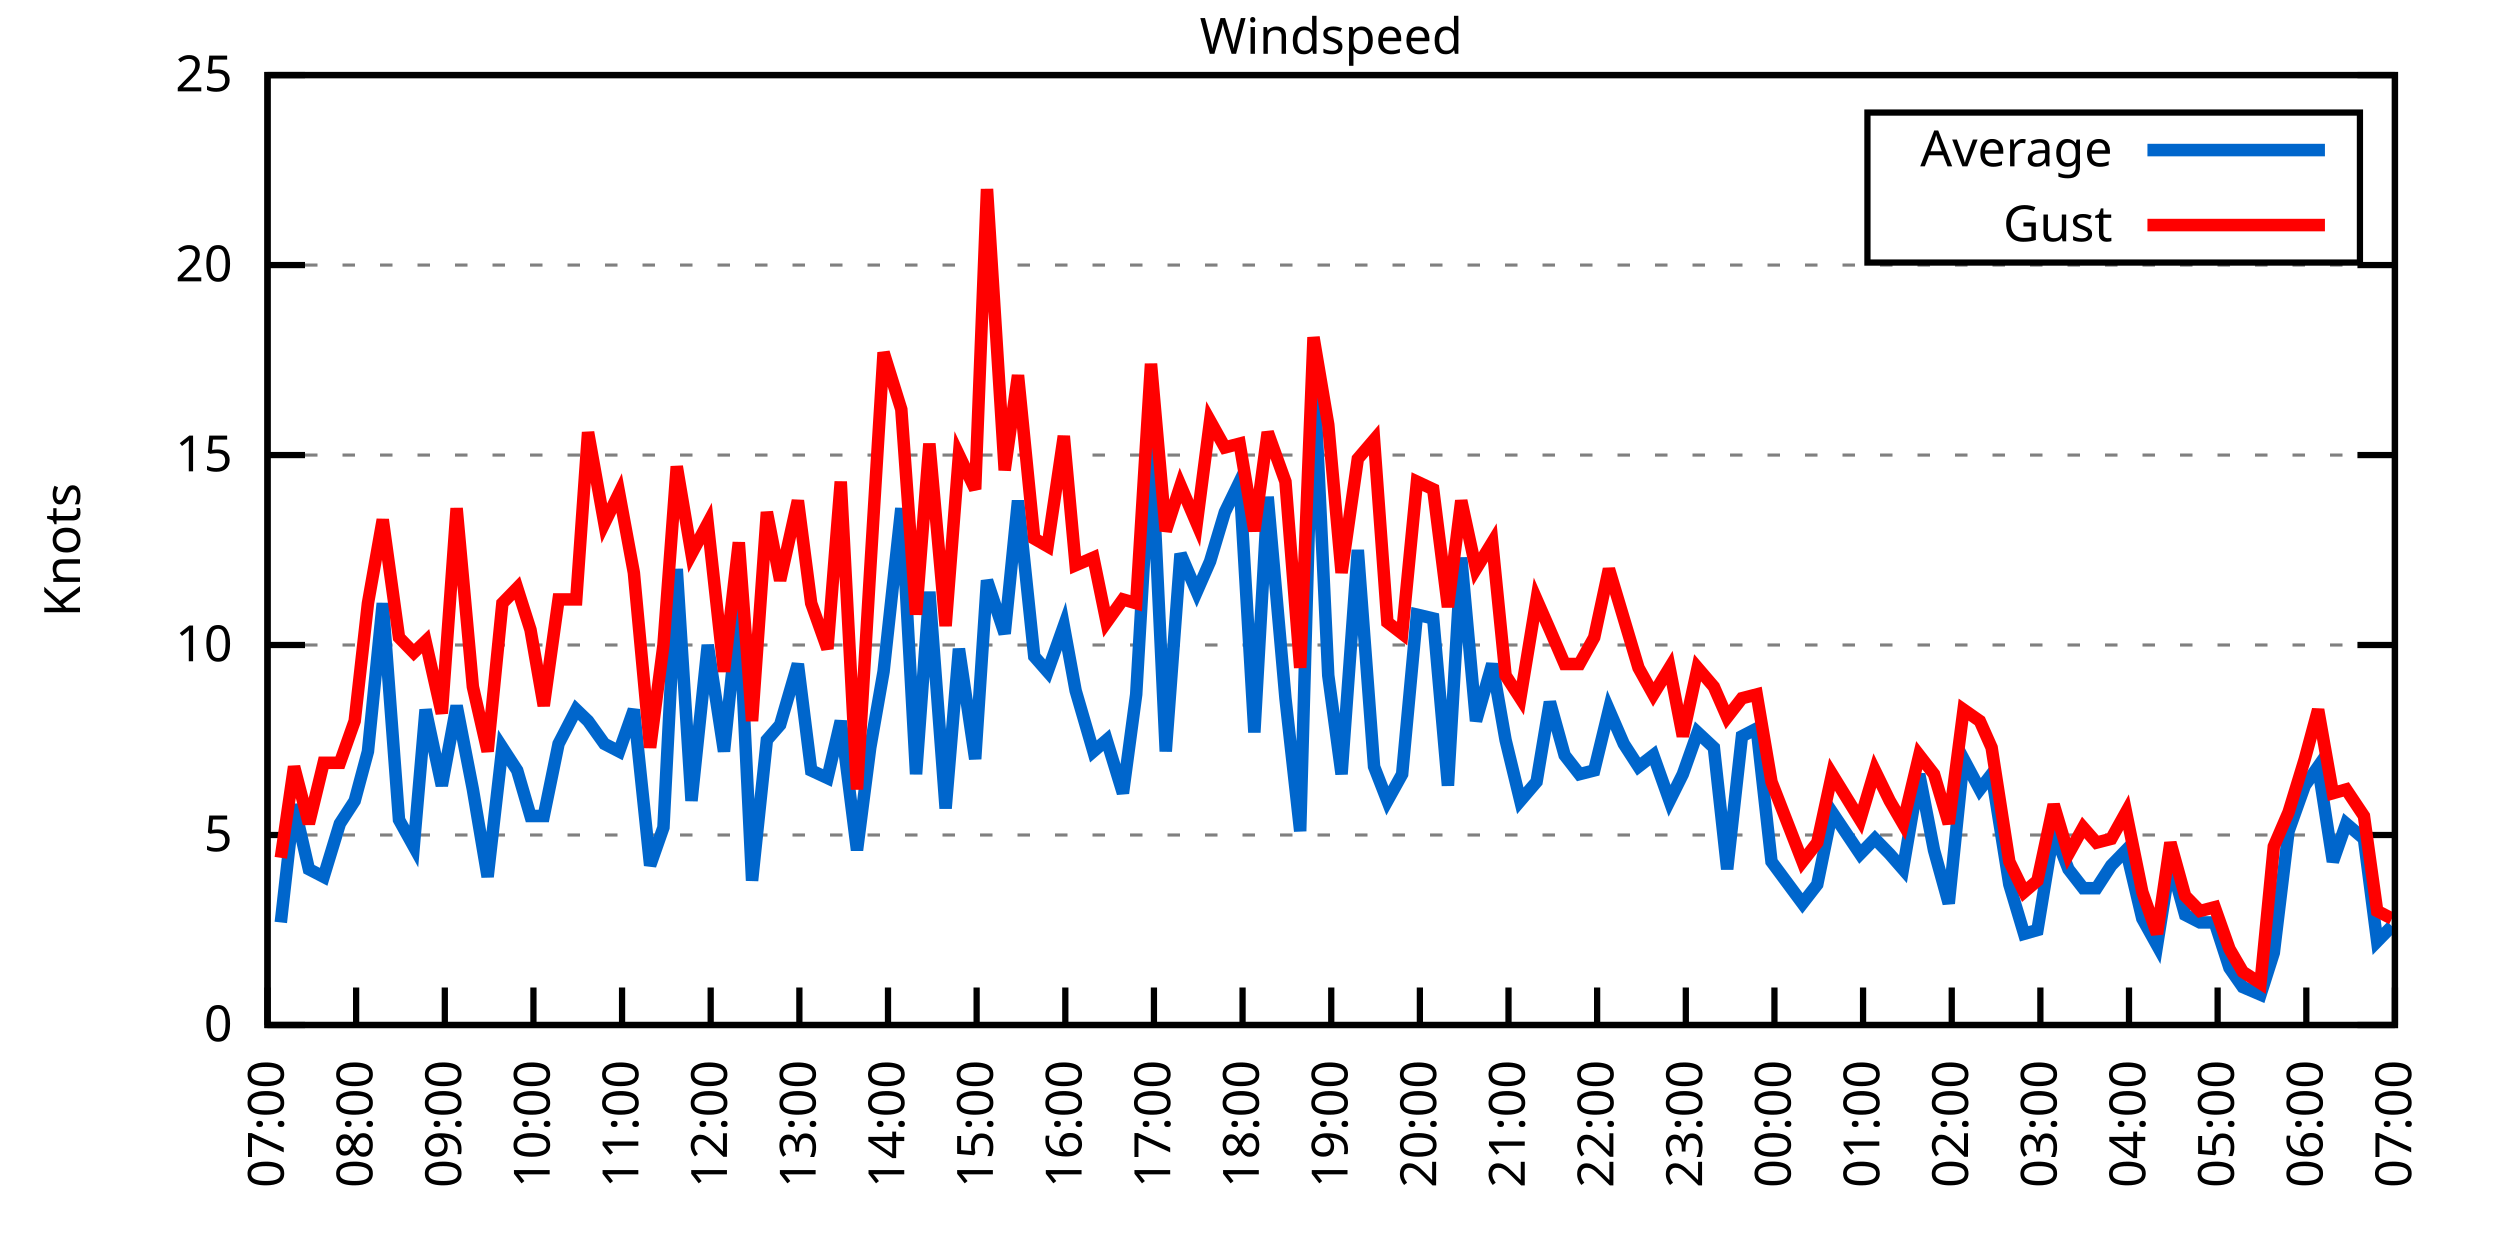
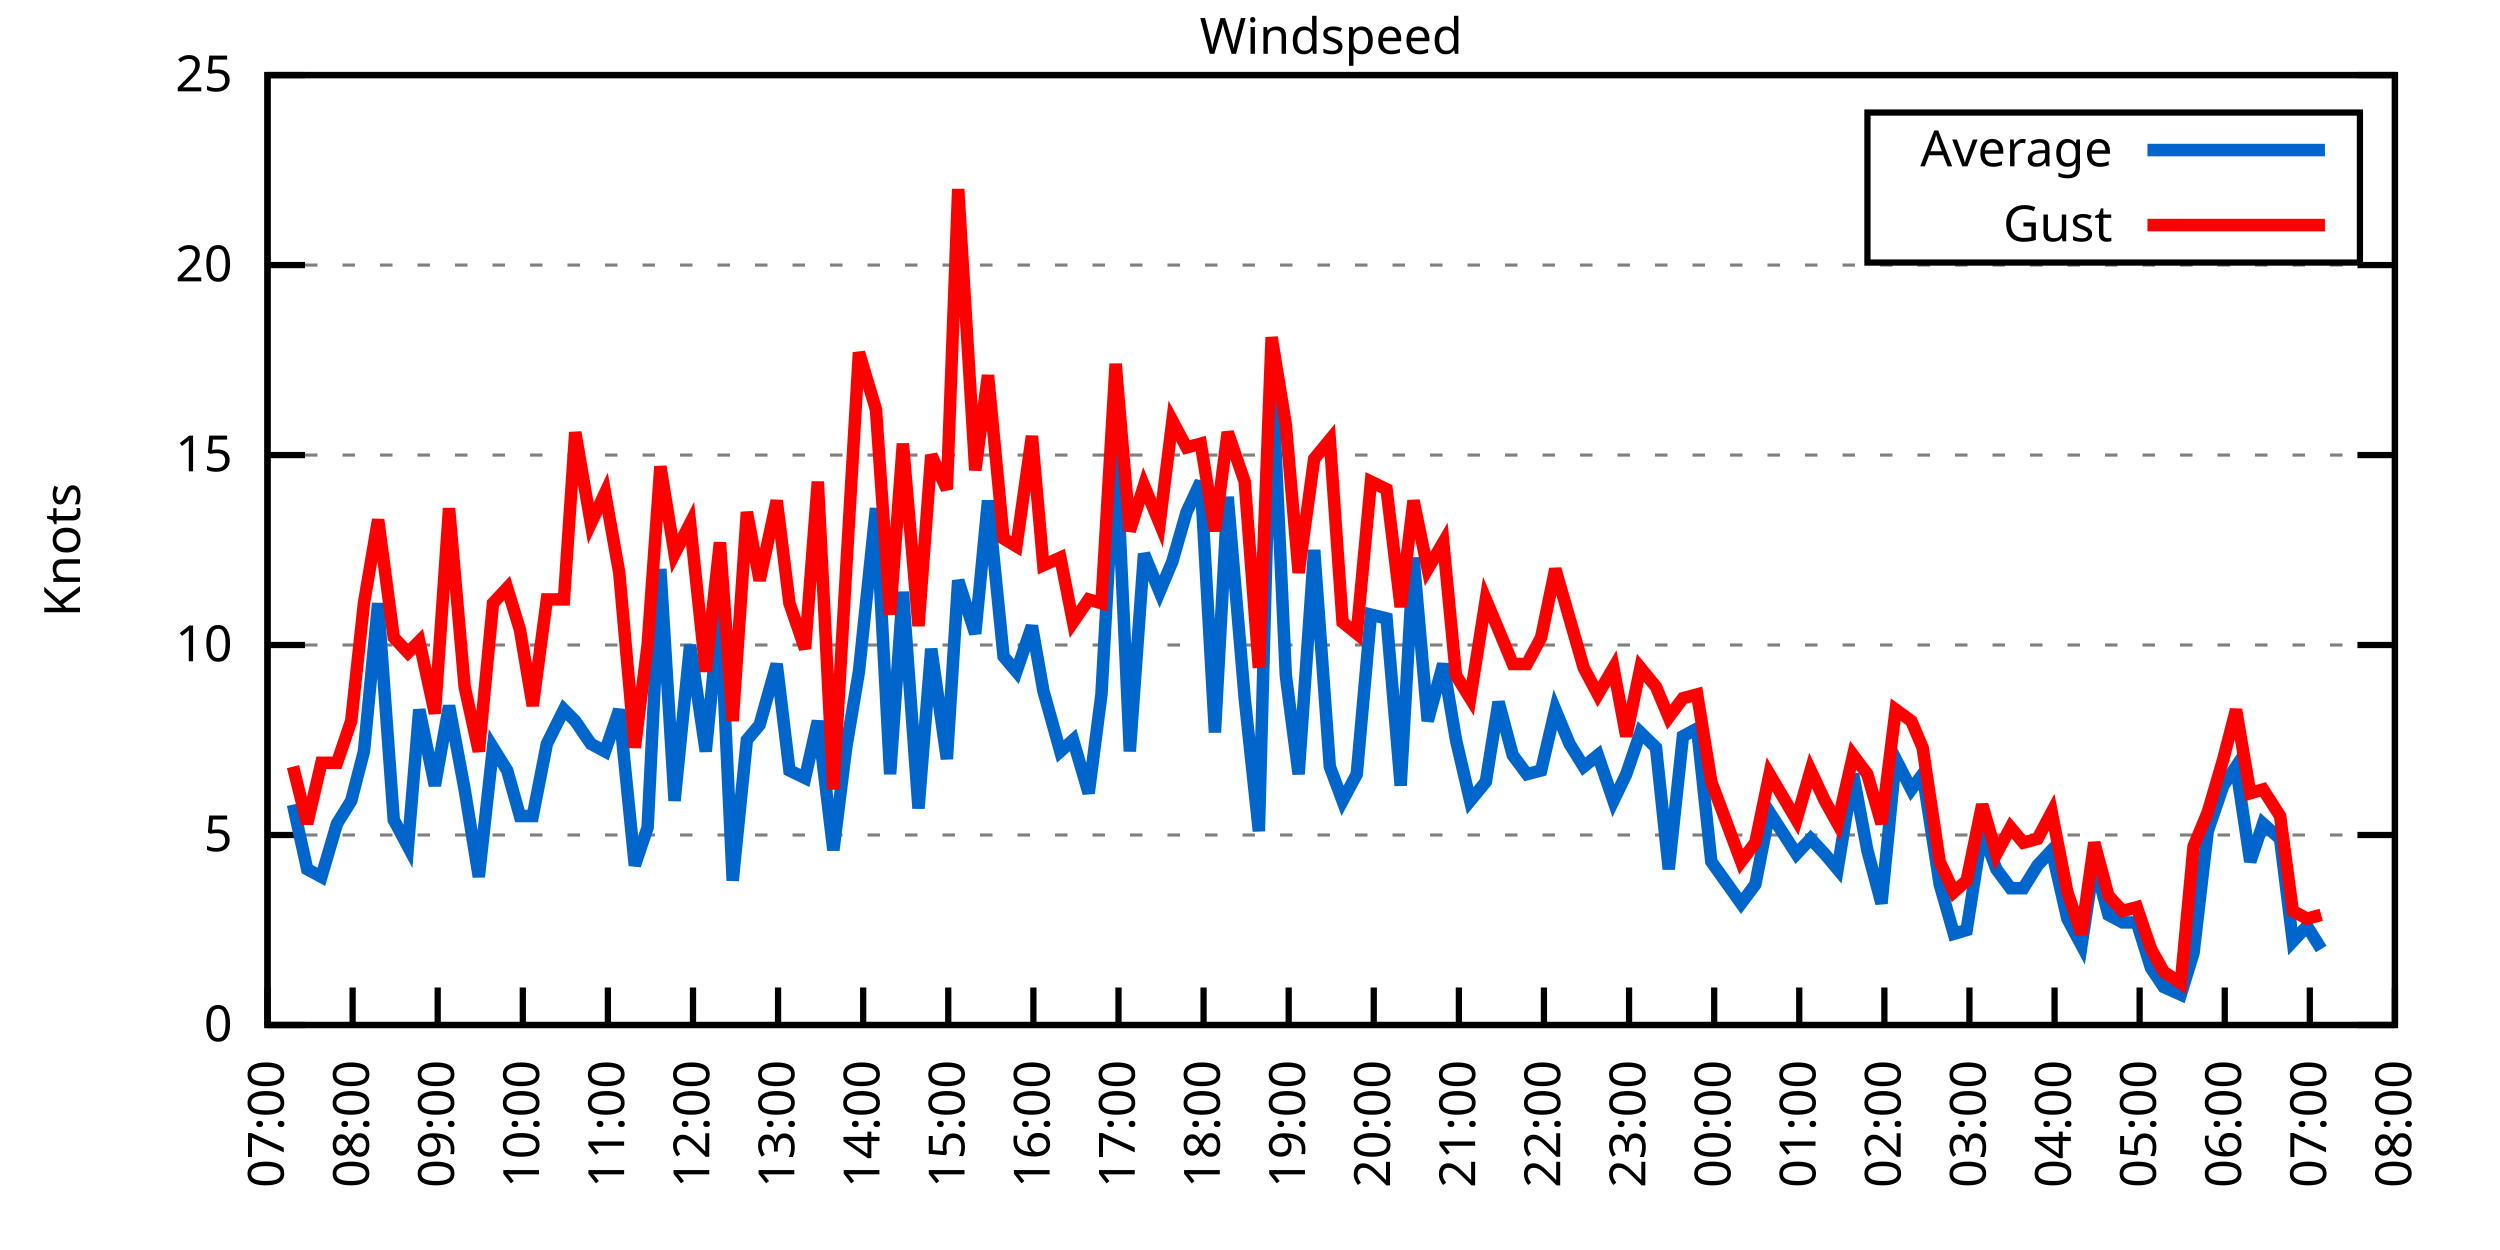
<svg xmlns="http://www.w3.org/2000/svg" xmlns:xlink="http://www.w3.org/1999/xlink" width="400" height="200" viewBox="0 0 400 200">
  <g id="gnuplot_canvas">
    <rect x="0" y="0" width="400" height="200" fill="none" />
    <defs>
      <circle id="gpDot" r="0.5" stroke-width="0.5" stroke="currentColor" />
      <path id="gpPt0" stroke-width="0.333" stroke="currentColor" d="M-1,0 h2 M0,-1 v2" />
      <path id="gpPt1" stroke-width="0.333" stroke="currentColor" d="M-1,-1 L1,1 M1,-1 L-1,1" />
      <path id="gpPt2" stroke-width="0.333" stroke="currentColor" d="M-1,0 L1,0 M0,-1 L0,1 M-1,-1 L1,1 M-1,1 L1,-1" />
      <rect id="gpPt3" stroke-width="0.333" stroke="currentColor" x="-1" y="-1" width="2" height="2" />
      <rect id="gpPt4" stroke-width="0.333" stroke="currentColor" fill="currentColor" x="-1" y="-1" width="2" height="2" />
      <circle id="gpPt5" stroke-width="0.333" stroke="currentColor" cx="0" cy="0" r="1" />
      <use xlink:href="#gpPt5" id="gpPt6" fill="currentColor" stroke="none" />
      <path id="gpPt7" stroke-width="0.333" stroke="currentColor" d="M0,-1.33 L-1.33,0.67 L1.33,0.67 z" />
      <use xlink:href="#gpPt7" id="gpPt8" fill="currentColor" stroke="none" />
      <use xlink:href="#gpPt7" id="gpPt9" stroke="currentColor" transform="rotate(180)" />
      <use xlink:href="#gpPt9" id="gpPt10" fill="currentColor" stroke="none" />
      <use xlink:href="#gpPt3" id="gpPt11" stroke="currentColor" transform="rotate(45)" />
      <use xlink:href="#gpPt11" id="gpPt12" fill="currentColor" stroke="none" />
      <path id="gpPt13" stroke-width="0.333" stroke="currentColor" d="M0,1.330 L1.265,0.411 L0.782,-1.067 L-0.782,-1.076 L-1.265,0.411 z" />
      <use xlink:href="#gpPt13" id="gpPt14" fill="currentColor" stroke="none" />
      <filter id="textbox" filterUnits="objectBoundingBox" x="0" y="0" height="1" width="1">
        <feFlood flood-color="white" flood-opacity="1" result="bgnd" />
        <feComposite in="SourceGraphic" in2="bgnd" operator="atop" />
      </filter>
      <filter id="greybox" filterUnits="objectBoundingBox" x="0" y="0" height="1" width="1">
        <feFlood flood-color="lightgrey" flood-opacity="1" result="grey" />
        <feComposite in="SourceGraphic" in2="grey" operator="atop" />
      </filter>
    </defs>
    <g fill="none" color="white" stroke="currentColor" stroke-width="1.00" stroke-linecap="butt" stroke-linejoin="miter">
</g>
    <g fill="none" color="black" stroke="currentColor" stroke-width="1.00" stroke-linecap="butt" stroke-linejoin="miter">
      <g stroke="none" shape-rendering="crispEdges">
        <polygon fill="rgb(255, 255, 255)" points="42.80,164.00 383.18,164.00 383.18,12.02 42.80,12.02 " />
      </g>
    </g>
    <g fill="none" color="black" stroke="currentColor" stroke-width="1.00" stroke-linecap="butt" stroke-linejoin="miter">
</g>
    <g fill="none" color="black" stroke="black" stroke-width="0.50" stroke-linecap="butt" stroke-linejoin="miter">
</g>
    <g fill="none" color="gray" stroke="currentColor" stroke-width="0.50" stroke-linecap="butt" stroke-linejoin="miter">
      <path stroke="gray" stroke-dasharray="2,4" class="gridline" d="M42.80,164.00 L383.19,164.00  " />
    </g>
    <g fill="none" color="gray" stroke="gray" stroke-width="1.00" stroke-linecap="butt" stroke-linejoin="miter">
</g>
    <g fill="none" color="black" stroke="currentColor" stroke-width="1.00" stroke-linecap="butt" stroke-linejoin="miter">
      <path stroke="black" d="M42.80,164.00 L48.80,164.00 M383.19,164.00 L377.19,164.00  " />
      <g transform="translate(37.20,166.60)" stroke="none" fill="black" font-family="Sans" font-size="8.00" text-anchor="end">
        <text>
          <tspan font-family="Sans"> 0</tspan>
        </text>
      </g>
    </g>
    <g fill="none" color="black" stroke="currentColor" stroke-width="1.00" stroke-linecap="butt" stroke-linejoin="miter">
</g>
    <g fill="none" color="black" stroke="black" stroke-width="0.50" stroke-linecap="butt" stroke-linejoin="miter">
</g>
    <g fill="none" color="gray" stroke="currentColor" stroke-width="0.50" stroke-linecap="butt" stroke-linejoin="miter">
      <path stroke="gray" stroke-dasharray="2,4" class="gridline" d="M42.80,133.60 L383.19,133.60  " />
    </g>
    <g fill="none" color="gray" stroke="gray" stroke-width="1.00" stroke-linecap="butt" stroke-linejoin="miter">
</g>
    <g fill="none" color="black" stroke="currentColor" stroke-width="1.00" stroke-linecap="butt" stroke-linejoin="miter">
      <path stroke="black" d="M42.80,133.60 L48.80,133.60 M383.19,133.60 L377.19,133.60  " />
      <g transform="translate(37.20,136.20)" stroke="none" fill="black" font-family="Sans" font-size="8.00" text-anchor="end">
        <text>
          <tspan font-family="Sans"> 5</tspan>
        </text>
      </g>
    </g>
    <g fill="none" color="black" stroke="currentColor" stroke-width="1.00" stroke-linecap="butt" stroke-linejoin="miter">
</g>
    <g fill="none" color="black" stroke="black" stroke-width="0.50" stroke-linecap="butt" stroke-linejoin="miter">
</g>
    <g fill="none" color="gray" stroke="currentColor" stroke-width="0.50" stroke-linecap="butt" stroke-linejoin="miter">
      <path stroke="gray" stroke-dasharray="2,4" class="gridline" d="M42.80,103.20 L383.19,103.20  " />
    </g>
    <g fill="none" color="gray" stroke="gray" stroke-width="1.00" stroke-linecap="butt" stroke-linejoin="miter">
</g>
    <g fill="none" color="black" stroke="currentColor" stroke-width="1.00" stroke-linecap="butt" stroke-linejoin="miter">
      <path stroke="black" d="M42.80,103.20 L48.80,103.20 M383.19,103.20 L377.19,103.20  " />
      <g transform="translate(37.20,105.80)" stroke="none" fill="black" font-family="Sans" font-size="8.00" text-anchor="end">
        <text>
          <tspan font-family="Sans"> 10</tspan>
        </text>
      </g>
    </g>
    <g fill="none" color="black" stroke="currentColor" stroke-width="1.00" stroke-linecap="butt" stroke-linejoin="miter">
</g>
    <g fill="none" color="black" stroke="black" stroke-width="0.50" stroke-linecap="butt" stroke-linejoin="miter">
</g>
    <g fill="none" color="gray" stroke="currentColor" stroke-width="0.50" stroke-linecap="butt" stroke-linejoin="miter">
      <path stroke="gray" stroke-dasharray="2,4" class="gridline" d="M42.80,72.81 L383.19,72.81  " />
    </g>
    <g fill="none" color="gray" stroke="gray" stroke-width="1.00" stroke-linecap="butt" stroke-linejoin="miter">
</g>
    <g fill="none" color="black" stroke="currentColor" stroke-width="1.00" stroke-linecap="butt" stroke-linejoin="miter">
      <path stroke="black" d="M42.80,72.81 L48.80,72.81 M383.19,72.81 L377.19,72.81  " />
      <g transform="translate(37.20,75.41)" stroke="none" fill="black" font-family="Sans" font-size="8.00" text-anchor="end">
        <text>
          <tspan font-family="Sans"> 15</tspan>
        </text>
      </g>
    </g>
    <g fill="none" color="black" stroke="currentColor" stroke-width="1.00" stroke-linecap="butt" stroke-linejoin="miter">
</g>
    <g fill="none" color="black" stroke="black" stroke-width="0.50" stroke-linecap="butt" stroke-linejoin="miter">
</g>
    <g fill="none" color="gray" stroke="currentColor" stroke-width="0.50" stroke-linecap="butt" stroke-linejoin="miter">
      <path stroke="gray" stroke-dasharray="2,4" class="gridline" d="M42.80,42.41 L383.19,42.41  " />
    </g>
    <g fill="none" color="gray" stroke="gray" stroke-width="1.00" stroke-linecap="butt" stroke-linejoin="miter">
</g>
    <g fill="none" color="black" stroke="currentColor" stroke-width="1.00" stroke-linecap="butt" stroke-linejoin="miter">
      <path stroke="black" d="M42.80,42.41 L48.80,42.41 M383.19,42.41 L377.19,42.41  " />
      <g transform="translate(37.20,45.01)" stroke="none" fill="black" font-family="Sans" font-size="8.00" text-anchor="end">
        <text>
          <tspan font-family="Sans"> 20</tspan>
        </text>
      </g>
    </g>
    <g fill="none" color="black" stroke="currentColor" stroke-width="1.00" stroke-linecap="butt" stroke-linejoin="miter">
</g>
    <g fill="none" color="black" stroke="black" stroke-width="0.50" stroke-linecap="butt" stroke-linejoin="miter">
</g>
    <g fill="none" color="gray" stroke="currentColor" stroke-width="0.50" stroke-linecap="butt" stroke-linejoin="miter">
      <path stroke="gray" stroke-dasharray="2,4" class="gridline" d="M42.80,12.01 L383.19,12.01  " />
    </g>
    <g fill="none" color="gray" stroke="gray" stroke-width="1.00" stroke-linecap="butt" stroke-linejoin="miter">
</g>
    <g fill="none" color="black" stroke="currentColor" stroke-width="1.00" stroke-linecap="butt" stroke-linejoin="miter">
      <path stroke="black" d="M42.80,12.01 L48.80,12.01 M383.19,12.01 L377.19,12.01  " />
      <g transform="translate(37.20,14.61)" stroke="none" fill="black" font-family="Sans" font-size="8.00" text-anchor="end">
        <text>
          <tspan font-family="Sans"> 25</tspan>
        </text>
      </g>
    </g>
    <g fill="none" color="black" stroke="currentColor" stroke-width="1.00" stroke-linecap="butt" stroke-linejoin="miter">
      <path stroke="black" d="M42.80,164.00 L42.80,158.00  " />
      <g transform="translate(45.40,169.60) rotate(270.00)" stroke="none" fill="black" font-family="Sans" font-size="8.00" text-anchor="end">
        <text>
          <tspan font-family="Sans">07:00</tspan>
        </text>
      </g>
    </g>
    <g fill="none" color="black" stroke="currentColor" stroke-width="1.00" stroke-linecap="butt" stroke-linejoin="miter">
-       <path stroke="black" d="M56.98,164.00 L56.98,158.00  " />
-       <g transform="translate(59.58,169.60) rotate(270.00)" stroke="none" fill="black" font-family="Sans" font-size="8.00" text-anchor="end">
+       <path stroke="black" d="M56.42,164.00 L56.42,158.00  " />
+       <g transform="translate(59.02,169.60) rotate(270.00)" stroke="none" fill="black" font-family="Sans" font-size="8.00" text-anchor="end">
        <text>
          <tspan font-family="Sans">08:00</tspan>
        </text>
      </g>
    </g>
    <g fill="none" color="black" stroke="currentColor" stroke-width="1.00" stroke-linecap="butt" stroke-linejoin="miter">
-       <path stroke="black" d="M71.17,164.00 L71.17,158.00  " />
-       <g transform="translate(73.77,169.60) rotate(270.00)" stroke="none" fill="black" font-family="Sans" font-size="8.00" text-anchor="end">
+       <path stroke="black" d="M70.03,164.00 L70.03,158.00  " />
+       <g transform="translate(72.63,169.60) rotate(270.00)" stroke="none" fill="black" font-family="Sans" font-size="8.00" text-anchor="end">
        <text>
          <tspan font-family="Sans">09:00</tspan>
        </text>
      </g>
    </g>
    <g fill="none" color="black" stroke="currentColor" stroke-width="1.00" stroke-linecap="butt" stroke-linejoin="miter">
-       <path stroke="black" d="M85.35,164.00 L85.35,158.00  " />
-       <g transform="translate(87.95,169.60) rotate(270.00)" stroke="none" fill="black" font-family="Sans" font-size="8.00" text-anchor="end">
+       <path stroke="black" d="M83.65,164.00 L83.65,158.00  " />
+       <g transform="translate(86.25,169.60) rotate(270.00)" stroke="none" fill="black" font-family="Sans" font-size="8.00" text-anchor="end">
        <text>
          <tspan font-family="Sans">10:00</tspan>
        </text>
      </g>
    </g>
    <g fill="none" color="black" stroke="currentColor" stroke-width="1.00" stroke-linecap="butt" stroke-linejoin="miter">
-       <path stroke="black" d="M99.53,164.00 L99.53,158.00  " />
-       <g transform="translate(102.13,169.60) rotate(270.00)" stroke="none" fill="black" font-family="Sans" font-size="8.00" text-anchor="end">
+       <path stroke="black" d="M97.26,164.00 L97.26,158.00  " />
+       <g transform="translate(99.86,169.60) rotate(270.00)" stroke="none" fill="black" font-family="Sans" font-size="8.00" text-anchor="end">
        <text>
          <tspan font-family="Sans">11:00</tspan>
        </text>
      </g>
    </g>
    <g fill="none" color="black" stroke="currentColor" stroke-width="1.00" stroke-linecap="butt" stroke-linejoin="miter">
-       <path stroke="black" d="M113.71,164.00 L113.71,158.00  " />
-       <g transform="translate(116.31,169.60) rotate(270.00)" stroke="none" fill="black" font-family="Sans" font-size="8.00" text-anchor="end">
+       <path stroke="black" d="M110.88,164.00 L110.88,158.00  " />
+       <g transform="translate(113.48,169.60) rotate(270.00)" stroke="none" fill="black" font-family="Sans" font-size="8.00" text-anchor="end">
        <text>
          <tspan font-family="Sans">12:00</tspan>
        </text>
      </g>
    </g>
    <g fill="none" color="black" stroke="currentColor" stroke-width="1.00" stroke-linecap="butt" stroke-linejoin="miter">
-       <path stroke="black" d="M127.90,164.00 L127.90,158.00  " />
-       <g transform="translate(130.50,169.60) rotate(270.00)" stroke="none" fill="black" font-family="Sans" font-size="8.00" text-anchor="end">
+       <path stroke="black" d="M124.49,164.00 L124.49,158.00  " />
+       <g transform="translate(127.09,169.60) rotate(270.00)" stroke="none" fill="black" font-family="Sans" font-size="8.00" text-anchor="end">
        <text>
          <tspan font-family="Sans">13:00</tspan>
        </text>
      </g>
    </g>
    <g fill="none" color="black" stroke="currentColor" stroke-width="1.00" stroke-linecap="butt" stroke-linejoin="miter">
-       <path stroke="black" d="M142.08,164.00 L142.08,158.00  " />
-       <g transform="translate(144.68,169.60) rotate(270.00)" stroke="none" fill="black" font-family="Sans" font-size="8.00" text-anchor="end">
+       <path stroke="black" d="M138.11,164.00 L138.11,158.00  " />
+       <g transform="translate(140.71,169.60) rotate(270.00)" stroke="none" fill="black" font-family="Sans" font-size="8.00" text-anchor="end">
        <text>
          <tspan font-family="Sans">14:00</tspan>
        </text>
      </g>
    </g>
    <g fill="none" color="black" stroke="currentColor" stroke-width="1.00" stroke-linecap="butt" stroke-linejoin="miter">
-       <path stroke="black" d="M156.26,164.00 L156.26,158.00  " />
-       <g transform="translate(158.86,169.60) rotate(270.00)" stroke="none" fill="black" font-family="Sans" font-size="8.00" text-anchor="end">
+       <path stroke="black" d="M151.72,164.00 L151.72,158.00  " />
+       <g transform="translate(154.32,169.60) rotate(270.00)" stroke="none" fill="black" font-family="Sans" font-size="8.00" text-anchor="end">
        <text>
          <tspan font-family="Sans">15:00</tspan>
        </text>
      </g>
    </g>
    <g fill="none" color="black" stroke="currentColor" stroke-width="1.00" stroke-linecap="butt" stroke-linejoin="miter">
-       <path stroke="black" d="M170.45,164.00 L170.45,158.00  " />
-       <g transform="translate(173.05,169.60) rotate(270.00)" stroke="none" fill="black" font-family="Sans" font-size="8.00" text-anchor="end">
+       <path stroke="black" d="M165.34,164.00 L165.34,158.00  " />
+       <g transform="translate(167.94,169.60) rotate(270.00)" stroke="none" fill="black" font-family="Sans" font-size="8.00" text-anchor="end">
        <text>
          <tspan font-family="Sans">16:00</tspan>
        </text>
      </g>
    </g>
    <g fill="none" color="black" stroke="currentColor" stroke-width="1.00" stroke-linecap="butt" stroke-linejoin="miter">
-       <path stroke="black" d="M184.63,164.00 L184.63,158.00  " />
-       <g transform="translate(187.23,169.60) rotate(270.00)" stroke="none" fill="black" font-family="Sans" font-size="8.00" text-anchor="end">
+       <path stroke="black" d="M178.96,164.00 L178.96,158.00  " />
+       <g transform="translate(181.56,169.60) rotate(270.00)" stroke="none" fill="black" font-family="Sans" font-size="8.00" text-anchor="end">
        <text>
          <tspan font-family="Sans">17:00</tspan>
        </text>
      </g>
    </g>
    <g fill="none" color="black" stroke="currentColor" stroke-width="1.00" stroke-linecap="butt" stroke-linejoin="miter">
-       <path stroke="black" d="M198.81,164.00 L198.81,158.00  " />
-       <g transform="translate(201.41,169.60) rotate(270.00)" stroke="none" fill="black" font-family="Sans" font-size="8.00" text-anchor="end">
+       <path stroke="black" d="M192.57,164.00 L192.57,158.00  " />
+       <g transform="translate(195.17,169.60) rotate(270.00)" stroke="none" fill="black" font-family="Sans" font-size="8.00" text-anchor="end">
        <text>
          <tspan font-family="Sans">18:00</tspan>
        </text>
      </g>
    </g>
    <g fill="none" color="black" stroke="currentColor" stroke-width="1.00" stroke-linecap="butt" stroke-linejoin="miter">
-       <path stroke="black" d="M213.00,164.00 L213.00,158.00  " />
-       <g transform="translate(215.60,169.60) rotate(270.00)" stroke="none" fill="black" font-family="Sans" font-size="8.00" text-anchor="end">
+       <path stroke="black" d="M206.19,164.00 L206.19,158.00  " />
+       <g transform="translate(208.79,169.60) rotate(270.00)" stroke="none" fill="black" font-family="Sans" font-size="8.00" text-anchor="end">
        <text>
          <tspan font-family="Sans">19:00</tspan>
        </text>
      </g>
    </g>
    <g fill="none" color="black" stroke="currentColor" stroke-width="1.00" stroke-linecap="butt" stroke-linejoin="miter">
-       <path stroke="black" d="M227.18,164.00 L227.18,158.00  " />
-       <g transform="translate(229.78,169.60) rotate(270.00)" stroke="none" fill="black" font-family="Sans" font-size="8.00" text-anchor="end">
+       <path stroke="black" d="M219.80,164.00 L219.80,158.00  " />
+       <g transform="translate(222.40,169.60) rotate(270.00)" stroke="none" fill="black" font-family="Sans" font-size="8.00" text-anchor="end">
        <text>
          <tspan font-family="Sans">20:00</tspan>
        </text>
      </g>
    </g>
    <g fill="none" color="black" stroke="currentColor" stroke-width="1.00" stroke-linecap="butt" stroke-linejoin="miter">
-       <path stroke="black" d="M241.36,164.00 L241.36,158.00  " />
-       <g transform="translate(243.96,169.60) rotate(270.00)" stroke="none" fill="black" font-family="Sans" font-size="8.00" text-anchor="end">
+       <path stroke="black" d="M233.42,164.00 L233.42,158.00  " />
+       <g transform="translate(236.02,169.60) rotate(270.00)" stroke="none" fill="black" font-family="Sans" font-size="8.00" text-anchor="end">
        <text>
          <tspan font-family="Sans">21:00</tspan>
        </text>
      </g>
    </g>
    <g fill="none" color="black" stroke="currentColor" stroke-width="1.00" stroke-linecap="butt" stroke-linejoin="miter">
-       <path stroke="black" d="M255.54,164.00 L255.54,158.00  " />
-       <g transform="translate(258.14,169.60) rotate(270.00)" stroke="none" fill="black" font-family="Sans" font-size="8.00" text-anchor="end">
+       <path stroke="black" d="M247.03,164.00 L247.03,158.00  " />
+       <g transform="translate(249.63,169.60) rotate(270.00)" stroke="none" fill="black" font-family="Sans" font-size="8.00" text-anchor="end">
        <text>
          <tspan font-family="Sans">22:00</tspan>
        </text>
      </g>
    </g>
    <g fill="none" color="black" stroke="currentColor" stroke-width="1.00" stroke-linecap="butt" stroke-linejoin="miter">
-       <path stroke="black" d="M269.73,164.00 L269.73,158.00  " />
-       <g transform="translate(272.33,169.60) rotate(270.00)" stroke="none" fill="black" font-family="Sans" font-size="8.00" text-anchor="end">
+       <path stroke="black" d="M260.65,164.00 L260.65,158.00  " />
+       <g transform="translate(263.25,169.60) rotate(270.00)" stroke="none" fill="black" font-family="Sans" font-size="8.00" text-anchor="end">
        <text>
          <tspan font-family="Sans">23:00</tspan>
        </text>
      </g>
    </g>
    <g fill="none" color="black" stroke="currentColor" stroke-width="1.00" stroke-linecap="butt" stroke-linejoin="miter">
-       <path stroke="black" d="M283.91,164.00 L283.91,158.00  " />
-       <g transform="translate(286.51,169.60) rotate(270.00)" stroke="none" fill="black" font-family="Sans" font-size="8.00" text-anchor="end">
+       <path stroke="black" d="M274.27,164.00 L274.27,158.00  " />
+       <g transform="translate(276.87,169.60) rotate(270.00)" stroke="none" fill="black" font-family="Sans" font-size="8.00" text-anchor="end">
        <text>
          <tspan font-family="Sans">00:00</tspan>
        </text>
      </g>
    </g>
    <g fill="none" color="black" stroke="currentColor" stroke-width="1.00" stroke-linecap="butt" stroke-linejoin="miter">
-       <path stroke="black" d="M298.09,164.00 L298.09,158.00  " />
-       <g transform="translate(300.69,169.60) rotate(270.00)" stroke="none" fill="black" font-family="Sans" font-size="8.00" text-anchor="end">
+       <path stroke="black" d="M287.88,164.00 L287.88,158.00  " />
+       <g transform="translate(290.48,169.60) rotate(270.00)" stroke="none" fill="black" font-family="Sans" font-size="8.00" text-anchor="end">
        <text>
          <tspan font-family="Sans">01:00</tspan>
        </text>
      </g>
    </g>
    <g fill="none" color="black" stroke="currentColor" stroke-width="1.00" stroke-linecap="butt" stroke-linejoin="miter">
-       <path stroke="black" d="M312.28,164.00 L312.28,158.00  " />
-       <g transform="translate(314.88,169.60) rotate(270.00)" stroke="none" fill="black" font-family="Sans" font-size="8.00" text-anchor="end">
+       <path stroke="black" d="M301.50,164.00 L301.50,158.00  " />
+       <g transform="translate(304.10,169.60) rotate(270.00)" stroke="none" fill="black" font-family="Sans" font-size="8.00" text-anchor="end">
        <text>
          <tspan font-family="Sans">02:00</tspan>
        </text>
      </g>
    </g>
    <g fill="none" color="black" stroke="currentColor" stroke-width="1.00" stroke-linecap="butt" stroke-linejoin="miter">
-       <path stroke="black" d="M326.46,164.00 L326.46,158.00  " />
-       <g transform="translate(329.06,169.60) rotate(270.00)" stroke="none" fill="black" font-family="Sans" font-size="8.00" text-anchor="end">
+       <path stroke="black" d="M315.11,164.00 L315.11,158.00  " />
+       <g transform="translate(317.71,169.60) rotate(270.00)" stroke="none" fill="black" font-family="Sans" font-size="8.00" text-anchor="end">
        <text>
          <tspan font-family="Sans">03:00</tspan>
        </text>
      </g>
    </g>
    <g fill="none" color="black" stroke="currentColor" stroke-width="1.00" stroke-linecap="butt" stroke-linejoin="miter">
-       <path stroke="black" d="M340.64,164.00 L340.64,158.00  " />
-       <g transform="translate(343.24,169.60) rotate(270.00)" stroke="none" fill="black" font-family="Sans" font-size="8.00" text-anchor="end">
+       <path stroke="black" d="M328.73,164.00 L328.73,158.00  " />
+       <g transform="translate(331.33,169.60) rotate(270.00)" stroke="none" fill="black" font-family="Sans" font-size="8.00" text-anchor="end">
        <text>
          <tspan font-family="Sans">04:00</tspan>
        </text>
      </g>
    </g>
    <g fill="none" color="black" stroke="currentColor" stroke-width="1.00" stroke-linecap="butt" stroke-linejoin="miter">
-       <path stroke="black" d="M354.82,164.00 L354.82,158.00  " />
-       <g transform="translate(357.42,169.60) rotate(270.00)" stroke="none" fill="black" font-family="Sans" font-size="8.00" text-anchor="end">
+       <path stroke="black" d="M342.34,164.00 L342.34,158.00  " />
+       <g transform="translate(344.94,169.60) rotate(270.00)" stroke="none" fill="black" font-family="Sans" font-size="8.00" text-anchor="end">
        <text>
          <tspan font-family="Sans">05:00</tspan>
        </text>
      </g>
    </g>
    <g fill="none" color="black" stroke="currentColor" stroke-width="1.00" stroke-linecap="butt" stroke-linejoin="miter">
-       <path stroke="black" d="M369.01,164.00 L369.01,158.00  " />
-       <g transform="translate(371.61,169.60) rotate(270.00)" stroke="none" fill="black" font-family="Sans" font-size="8.00" text-anchor="end">
+       <path stroke="black" d="M355.96,164.00 L355.96,158.00  " />
+       <g transform="translate(358.56,169.60) rotate(270.00)" stroke="none" fill="black" font-family="Sans" font-size="8.00" text-anchor="end">
        <text>
          <tspan font-family="Sans">06:00</tspan>
+         </text>
+       </g>
+     </g>
+     <g fill="none" color="black" stroke="currentColor" stroke-width="1.00" stroke-linecap="butt" stroke-linejoin="miter">
+       <path stroke="black" d="M369.57,164.00 L369.57,158.00  " />
+       <g transform="translate(372.17,169.60) rotate(270.00)" stroke="none" fill="black" font-family="Sans" font-size="8.00" text-anchor="end">
+         <text>
+           <tspan font-family="Sans">07:00</tspan>
        </text>
      </g>
    </g>
    <g fill="none" color="black" stroke="currentColor" stroke-width="1.00" stroke-linecap="butt" stroke-linejoin="miter">
      <path stroke="black" d="M383.19,164.00 L383.19,158.00  " />
      <g transform="translate(385.79,169.60) rotate(270.00)" stroke="none" fill="black" font-family="Sans" font-size="8.00" text-anchor="end">
        <text>
-           <tspan font-family="Sans">07:00</tspan>
+           <tspan font-family="Sans">08:00</tspan>
        </text>
      </g>
    </g>
    <g fill="none" color="black" stroke="currentColor" stroke-width="1.00" stroke-linecap="butt" stroke-linejoin="miter">
</g>
    <g fill="none" color="black" stroke="currentColor" stroke-width="1.00" stroke-linecap="butt" stroke-linejoin="miter">
      <path stroke="black" d="M42.80,12.01 L42.80,164.00 L383.19,164.00 L383.19,12.01 L42.80,12.01 Z  " />
    </g>
    <g fill="none" color="black" stroke="currentColor" stroke-width="1.00" stroke-linecap="butt" stroke-linejoin="miter">
</g>
    <g fill="none" color="black" stroke="currentColor" stroke-width="1.00" stroke-linecap="butt" stroke-linejoin="miter">
      <path stroke="black" d="M298.79,42.01 L298.79,18.01 L377.59,18.01 L377.59,42.01 L298.79,42.01 Z  " />
    </g>
    <g id="Windspeed_plot_1">
      <g fill="none" color="white" stroke="black" stroke-width="2.00" stroke-linecap="butt" stroke-linejoin="miter">
</g>
      <g fill="none" color="black" stroke="currentColor" stroke-width="2.00" stroke-linecap="butt" stroke-linejoin="miter">
        <g transform="translate(337.99,26.61)" stroke="none" fill="black" font-family="Sans" font-size="8.00" text-anchor="end">
          <text>
            <tspan font-family="Sans">Average</tspan>
          </text>
        </g>
      </g>
      <g fill="none" color="black" stroke="currentColor" stroke-width="2.00" stroke-linecap="butt" stroke-linejoin="miter">
-         <path stroke="rgb(  0, 102, 204)" d="M343.59,24.01 L371.99,24.01 M44.93,147.59 L47.05,128.74 L49.42,139.07 L51.78,140.29 L54.38,131.78 L56.75,128.13   L58.87,120.23 L61.24,96.52 L63.84,131.17 L66.20,135.43 L68.09,113.54 L70.69,125.70 L73.06,112.93 L75.66,126.31   L78.02,140.29 L80.38,119.62 L82.75,123.27 L84.88,130.56 L87.00,130.56 L89.37,119.01 L92.20,113.54 L94.09,115.36   L96.70,119.01 L99.06,120.23 L101.42,113.54 L104.02,138.47 L106.15,132.39 L108.28,91.04 L110.64,128.13 L113.24,103.20   L115.84,120.23 L118.21,97.12 L120.33,140.90 L122.70,118.40 L124.82,115.97 L127.66,106.24 L129.79,123.27 L132.39,124.48   L134.52,115.36 L137.12,136.03 L139.24,119.62 L141.37,107.46 L144.21,81.32 L146.57,123.87 L148.70,94.69 L151.30,129.35   L153.43,103.81 L156.03,121.44 L157.92,92.87 L160.75,101.38 L162.88,80.10 L165.48,105.03 L167.61,107.46 L170.21,100.16   L172.10,110.50 L174.94,120.23 L177.06,118.40 L179.67,126.91 L181.79,111.11 L184.16,70.37 L186.52,120.23 L188.88,88.61   L191.48,94.69 L193.61,89.83 L195.98,81.93 L198.34,77.06 L200.70,117.19 L202.83,79.49 L205.67,111.72 L208.03,132.99   L210.16,58.21 L212.52,108.07 L214.65,123.87 L217.25,88.00 L219.85,122.66 L221.98,128.13 L224.34,123.87 L226.71,98.34   L229.31,98.95 L231.67,125.70 L233.80,89.22 L236.16,115.36 L238.76,106.24 L240.89,118.40 L243.25,128.13 L245.85,125.09   L247.98,112.32 L250.34,120.83 L252.71,123.87 L255.07,123.27 L257.43,113.54 L259.80,119.01 L262.16,122.66 L264.53,120.83   L267.13,128.13 L269.25,123.87 L271.62,117.19 L274.22,119.62 L276.35,139.07 L278.71,117.80 L281.07,116.58 L283.44,137.86   L288.40,144.55 L290.76,141.51 L293.13,129.95 L297.62,136.64 L299.98,134.21 L302.35,136.64 L304.47,139.07 L307.08,123.87   L309.44,136.03 L311.80,144.55 L314.17,121.44 L316.77,126.31 L318.66,123.87 L321.49,141.51 L323.86,149.41 L325.99,148.80   L328.59,132.99 L330.95,139.07 L333.31,142.11 L335.44,142.11 L337.80,138.47 L340.17,136.03 L342.77,146.98 L345.13,151.23   L347.26,137.86 L349.62,146.37 L351.99,147.59 L354.35,147.59 L356.72,154.88 L358.84,157.92 L361.68,159.14 L363.81,152.45   L366.17,132.99 L368.77,125.70 L370.90,122.66 L373.26,137.86 L375.39,131.78 L378.23,134.21 L380.35,150.62 L382.72,148.19    " />
+         <path stroke="rgb(  0, 102, 204)" d="M343.59,24.01 L371.99,24.01 M46.88,128.74 L49.15,139.07 L51.42,140.29 L53.92,131.78 L56.19,128.13 L58.23,120.23   L60.50,96.52 L63.00,131.17 L65.27,135.43 L67.08,113.54 L69.58,125.70 L71.85,112.93 L74.34,126.31 L76.61,140.29   L78.88,119.62 L81.15,123.27 L83.19,130.56 L85.24,130.56 L87.50,119.01 L90.23,113.54 L92.04,115.36 L94.54,119.01   L96.81,120.23 L99.08,113.54 L101.57,138.47 L103.62,132.39 L105.66,91.04 L107.93,128.13 L110.42,103.20 L112.92,120.23   L115.19,97.12 L117.23,140.90 L119.50,118.40 L121.54,115.97 L124.27,106.24 L126.31,123.27 L128.81,124.48 L130.85,115.36   L133.34,136.03 L135.39,119.62 L137.43,107.46 L140.15,81.32 L142.42,123.87 L144.46,94.69 L146.96,129.35 L149.00,103.81   L151.50,121.44 L153.31,92.87 L156.04,101.38 L158.08,80.10 L160.57,105.03 L162.62,107.46 L165.11,100.16 L166.93,110.50   L169.65,120.23 L171.69,118.40 L174.19,126.91 L176.23,111.11 L178.50,70.37 L180.77,120.23 L183.04,88.61 L185.54,94.69   L187.58,89.83 L189.85,81.93 L192.12,77.06 L194.39,117.19 L196.43,79.49 L199.15,111.72 L201.42,132.99 L203.46,58.21   L205.73,108.07 L207.78,123.87 L210.27,88.00 L212.77,122.66 L214.81,128.13 L217.08,123.87 L219.35,98.34 L221.85,98.95   L224.11,125.70 L226.16,89.22 L228.43,115.36 L230.92,106.24 L232.96,118.40 L235.23,128.13 L237.73,125.09 L239.77,112.32   L242.04,120.83 L244.31,123.87 L246.58,123.27 L248.85,113.54 L251.12,119.01 L253.39,122.66 L255.66,120.83 L258.15,128.13   L260.20,123.87 L262.47,117.19 L264.96,119.62 L267.00,139.07 L269.27,117.80 L271.54,116.58 L273.81,137.86 L278.58,144.55   L280.85,141.51 L283.12,129.95 L287.43,136.64 L289.70,134.21 L291.97,136.64 L294.01,139.07 L296.50,123.87 L298.77,136.03   L301.04,144.55 L303.31,121.44 L305.81,126.31 L307.62,123.87 L310.35,141.51 L312.62,149.41 L314.66,148.80 L317.15,132.99   L319.42,139.07 L321.69,142.11 L323.74,142.11 L326.00,138.47 L328.27,136.03 L330.77,146.98 L333.04,151.23 L335.08,137.86   L337.35,146.37 L339.62,147.59 L341.89,147.59 L344.16,154.88 L346.20,157.92 L348.92,159.14 L350.97,152.45 L353.24,132.99   L355.73,125.70 L357.77,122.66 L360.04,137.86 L362.09,131.78 L364.81,134.21 L366.85,150.62 L369.12,148.19 L371.39,151.84    " />
      </g>
    </g>
    <g id="Windspeed_plot_2">
      <g fill="none" color="black" stroke="currentColor" stroke-width="2.00" stroke-linecap="butt" stroke-linejoin="miter">
        <g transform="translate(337.99,38.61)" stroke="none" fill="black" font-family="Sans" font-size="8.00" text-anchor="end">
          <text>
            <tspan font-family="Sans">Gust</tspan>
          </text>
        </g>
      </g>
      <g fill="none" color="black" stroke="currentColor" stroke-width="2.00" stroke-linecap="butt" stroke-linejoin="miter">
-         <path stroke="rgb(255,   0,   0)" d="M343.59,36.01 L371.99,36.01 M44.93,137.25 L47.05,122.66 L49.42,131.78 L51.78,122.05 L54.38,122.05 L56.75,115.36   L58.87,96.52 L61.24,83.14 L63.84,101.99 L66.20,104.42 L68.09,102.60 L70.69,114.15 L73.06,81.32 L75.66,109.89   L78.02,120.23 L80.38,96.52 L82.75,94.08 L84.88,100.77 L87.00,112.93 L89.37,95.91 L92.20,95.91 L94.09,69.16   L96.70,83.75 L99.06,78.89 L101.42,91.65 L104.02,119.62 L106.15,103.20 L108.28,74.63 L110.64,88.61 L113.24,83.75   L115.84,107.46 L118.21,86.79 L120.33,115.36 L122.70,81.93 L124.82,92.87 L127.66,80.10 L129.79,96.52 L132.39,103.81   L134.52,77.06 L137.12,126.31 L139.24,91.04 L141.37,56.39 L144.21,65.51 L146.57,98.34 L148.70,70.98 L151.30,100.16   L153.43,72.81 L156.03,78.28 L157.92,30.25 L160.75,75.24 L162.88,60.04 L165.48,86.18 L167.61,87.40 L170.21,69.77   L172.10,90.44 L174.94,89.22 L177.06,99.56 L179.67,95.91 L181.79,96.52 L184.16,58.21 L186.52,84.97 L188.88,77.67   L191.48,83.75 L193.61,67.33 L195.98,71.59 L198.34,70.98 L200.70,84.97 L202.83,69.16 L205.67,77.06 L208.03,106.85   L210.16,53.96 L212.52,67.94 L214.65,91.65 L217.25,73.41 L219.85,70.37 L221.98,99.56 L224.34,101.38 L226.71,77.06   L229.31,78.28 L231.67,97.12 L233.80,80.10 L236.16,91.04 L238.76,86.79 L240.89,108.07 L243.25,111.72 L245.85,95.91   L247.98,100.77 L250.34,106.24 L252.71,106.24 L255.07,101.99 L257.43,91.04 L259.80,98.95 L262.16,106.85 L264.53,111.11   L267.13,106.85 L269.25,117.80 L271.62,106.85 L274.22,109.89 L276.35,114.76 L278.71,111.72 L281.07,111.11 L283.44,125.09   L288.40,137.86 L290.76,134.82 L293.13,123.87 L297.62,131.17 L299.98,123.27 L302.35,128.13 L304.47,131.78 L307.08,120.83   L309.44,123.87 L311.80,131.78 L314.17,113.54 L316.77,115.36 L318.66,119.62 L321.49,137.86 L323.86,142.72 L325.99,140.90   L328.59,128.74 L330.95,136.64 L333.31,132.39 L335.44,134.82 L337.80,134.21 L340.17,129.95 L342.77,142.72 L345.13,149.41   L347.26,134.82 L349.62,143.33 L351.99,145.76 L354.35,145.15 L356.72,151.84 L358.84,155.49 L361.68,157.31 L363.81,135.43   L366.17,129.95 L368.77,121.44 L370.90,113.54 L373.26,126.91 L375.39,126.31 L378.23,130.56 L380.35,145.76 L382.72,146.98    " />
+         <path stroke="rgb(255,   0,   0)" d="M343.59,36.01 L371.99,36.01 M46.88,122.66 L49.15,131.78 L51.42,122.05 L53.92,122.05 L56.19,115.36 L58.23,96.52   L60.50,83.14 L63.00,101.99 L65.27,104.42 L67.08,102.60 L69.58,114.15 L71.85,81.32 L74.34,109.89 L76.61,120.23   L78.88,96.52 L81.15,94.08 L83.19,100.77 L85.24,112.93 L87.50,95.91 L90.23,95.91 L92.04,69.16 L94.54,83.75   L96.81,78.89 L99.08,91.65 L101.57,119.62 L103.62,103.20 L105.66,74.63 L107.93,88.61 L110.42,83.75 L112.92,107.46   L115.19,86.79 L117.23,115.36 L119.50,81.93 L121.54,92.87 L124.27,80.10 L126.31,96.52 L128.81,103.81 L130.85,77.06   L133.34,126.31 L135.39,91.04 L137.43,56.39 L140.15,65.51 L142.42,98.34 L144.46,70.98 L146.96,100.16 L149.00,72.81   L151.50,78.28 L153.31,30.25 L156.04,75.24 L158.08,60.04 L160.57,86.18 L162.62,87.40 L165.11,69.77 L166.93,90.44   L169.65,89.22 L171.69,99.56 L174.19,95.91 L176.23,96.52 L178.50,58.21 L180.77,84.97 L183.04,77.67 L185.54,83.75   L187.58,67.33 L189.85,71.59 L192.12,70.98 L194.39,84.97 L196.43,69.16 L199.15,77.06 L201.42,106.85 L203.46,53.96   L205.73,67.94 L207.78,91.65 L210.27,73.41 L212.77,70.37 L214.81,99.56 L217.08,101.38 L219.35,77.06 L221.85,78.28   L224.11,97.12 L226.16,80.10 L228.43,91.04 L230.92,86.79 L232.96,108.07 L235.23,111.72 L237.73,95.91 L239.77,100.77   L242.04,106.24 L244.31,106.24 L246.58,101.99 L248.85,91.04 L251.12,98.95 L253.39,106.85 L255.66,111.11 L258.15,106.85   L260.20,117.80 L262.47,106.85 L264.96,109.89 L267.00,114.76 L269.27,111.72 L271.54,111.11 L273.81,125.09 L278.58,137.86   L280.85,134.82 L283.12,123.87 L287.43,131.17 L289.70,123.27 L291.97,128.13 L294.01,131.78 L296.50,120.83 L298.77,123.87   L301.04,131.78 L303.31,113.54 L305.81,115.36 L307.62,119.62 L310.35,137.86 L312.62,142.72 L314.66,140.90 L317.15,128.74   L319.42,136.64 L321.69,132.39 L323.74,134.82 L326.00,134.21 L328.27,129.95 L330.77,142.72 L333.04,149.41 L335.08,134.82   L337.35,143.33 L339.62,145.76 L341.89,145.15 L344.16,151.84 L346.20,155.49 L348.92,157.31 L350.97,135.43 L353.24,129.95   L355.73,121.44 L357.77,113.54 L360.04,126.91 L362.09,126.31 L364.81,130.56 L366.85,145.76 L369.12,146.98 L371.39,146.37    " />
      </g>
    </g>
    <g fill="none" color="black" stroke="currentColor" stroke-width="2.00" stroke-linecap="butt" stroke-linejoin="miter">
</g>
    <g fill="none" color="black" stroke="black" stroke-width="1.00" stroke-linecap="butt" stroke-linejoin="miter">
</g>
    <g fill="none" color="black" stroke="currentColor" stroke-width="1.00" stroke-linecap="butt" stroke-linejoin="miter">
      <path stroke="black" d="M42.80,12.01 L42.80,164.00 L383.19,164.00 L383.19,12.01 L42.80,12.01 Z  " />
      <g transform="translate(12.80,88.01) rotate(270.00)" stroke="none" fill="black" font-family="Sans" font-size="8.00" text-anchor="middle">
        <text>
          <tspan font-family="Sans">Knots</tspan>
        </text>
      </g>
    </g>
    <g fill="none" color="black" stroke="currentColor" stroke-width="1.00" stroke-linecap="butt" stroke-linejoin="miter">
</g>
    <g fill="none" color="black" stroke="currentColor" stroke-width="1.00" stroke-linecap="butt" stroke-linejoin="miter">
      <g transform="translate(212.99,8.61)" stroke="none" fill="black" font-family="Sans" font-size="8.00" text-anchor="middle">
        <text>
          <tspan font-family="Sans">Windspeed</tspan>
        </text>
      </g>
    </g>
    <g fill="none" color="black" stroke="currentColor" stroke-width="1.00" stroke-linecap="butt" stroke-linejoin="miter">
</g>
  </g>
</svg>
